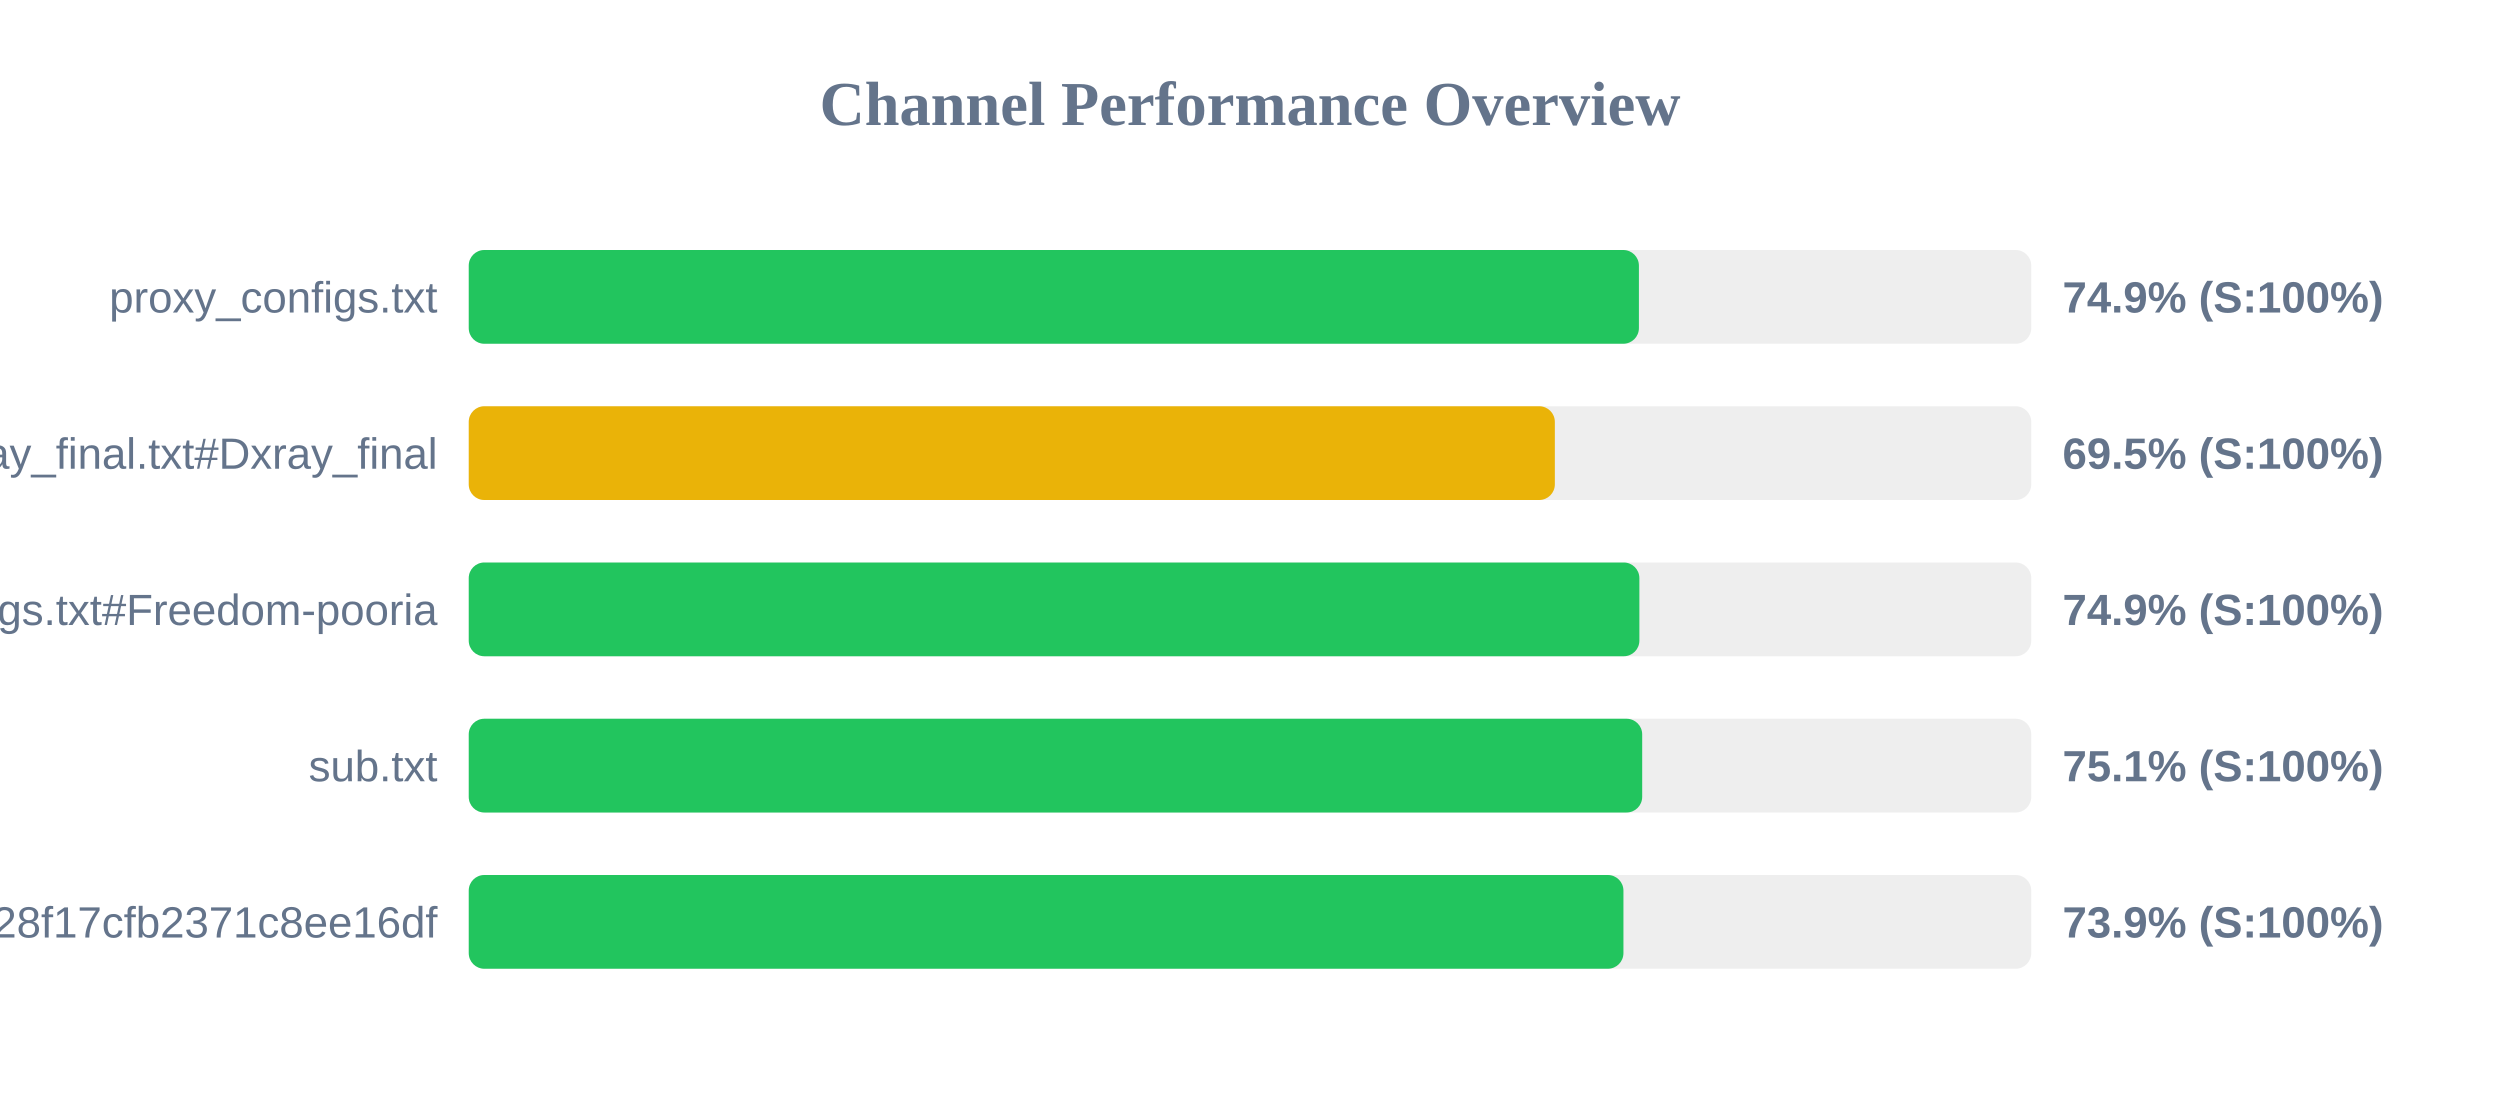
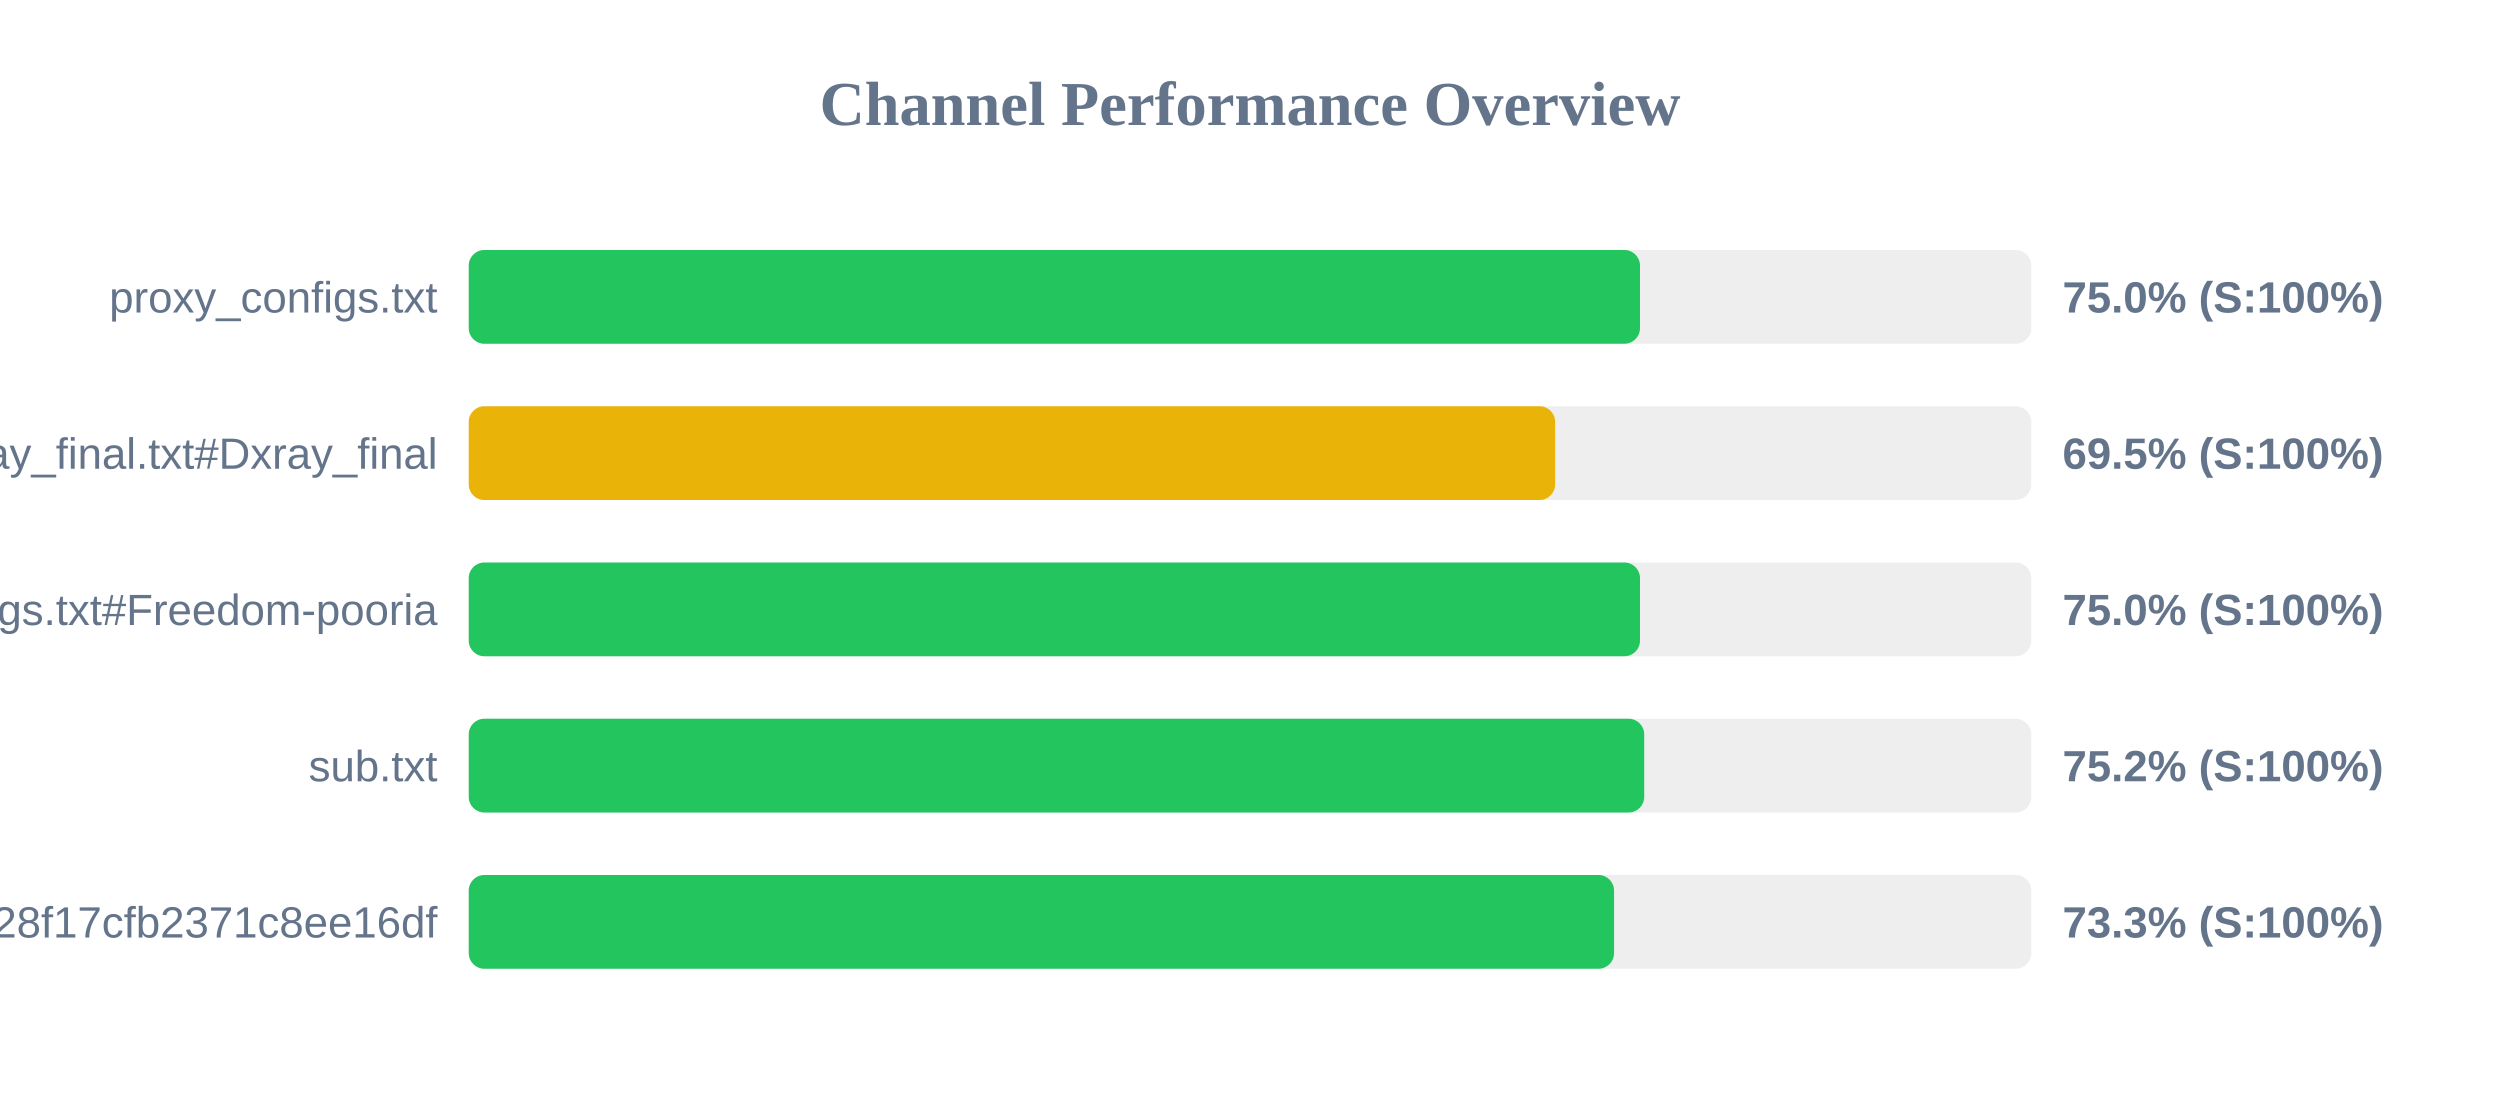
<svg xmlns="http://www.w3.org/2000/svg" width="800" height="350" version="1.1">
  <style>
        .row { font: 14px Arial; fill: #64748b; }
        .score { font: bold 14px Arial; fill: #64748b; }
    </style>
  <text x="400" y="40" text-anchor="middle" font-size="20px" font-weight="bold" fill="#64748b">Channel Performance Overview</text>
  <rect x="150" y="80" width="500" height="30" fill="#eee" rx="5" />
-   <rect x="150" y="80" width="374.45" height="30" fill="#22c55e" rx="5" />
+   <rect x="150" y="80" width="374.8" height="30" fill="#22c55e" rx="5" />
  <text x="140" y="100" text-anchor="end" class="row">proxy_configs.txt</text>
-   <text x="660" y="100" text-anchor="start" class="score">74.9% (S:100%)</text>
+   <text x="660" y="100" text-anchor="start" class="score">75.0% (S:100%)</text>
  <rect x="150" y="130" width="500" height="30" fill="#eee" rx="5" />
-   <rect x="150" y="130" width="347.55" height="30" fill="#eab308" rx="5" />
+   <rect x="150" y="130" width="347.65" height="30" fill="#eab308" rx="5" />
  <text x="140" y="150" text-anchor="end" class="row">xray_final.txt#Dxray_final</text>
  <text x="660" y="150" text-anchor="start" class="score">69.5% (S:100%)</text>
  <rect x="150" y="180" width="500" height="30" fill="#eee" rx="5" />
-   <rect x="150" y="180" width="374.6" height="30" fill="#22c55e" rx="5" />
+   <rect x="150" y="180" width="374.8" height="30" fill="#22c55e" rx="5" />
  <text x="140" y="200" text-anchor="end" class="row">v2ray_configs.txt#Freedom-pooria</text>
-   <text x="660" y="200" text-anchor="start" class="score">74.9% (S:100%)</text>
+   <text x="660" y="200" text-anchor="start" class="score">75.0% (S:100%)</text>
  <rect x="150" y="230" width="500" height="30" fill="#eee" rx="5" />
-   <rect x="150" y="230" width="375.5" height="30" fill="#22c55e" rx="5" />
+   <rect x="150" y="230" width="376.15" height="30" fill="#22c55e" rx="5" />
  <text x="140" y="250" text-anchor="end" class="row">sub.txt</text>
-   <text x="660" y="250" text-anchor="start" class="score">75.1% (S:100%)</text>
+   <text x="660" y="250" text-anchor="start" class="score">75.2% (S:100%)</text>
  <rect x="150" y="280" width="500" height="30" fill="#eee" rx="5" />
-   <rect x="150" y="280" width="369.5" height="30" fill="#22c55e" rx="5" />
+   <rect x="150" y="280" width="366.5" height="30" fill="#22c55e" rx="5" />
  <text x="140" y="300" text-anchor="end" class="row">?token=fedfed7b41b828f17cfb2371c8ee16df</text>
-   <text x="660" y="300" text-anchor="start" class="score">73.9% (S:100%)</text>
+   <text x="660" y="300" text-anchor="start" class="score">73.3% (S:100%)</text>
</svg>
